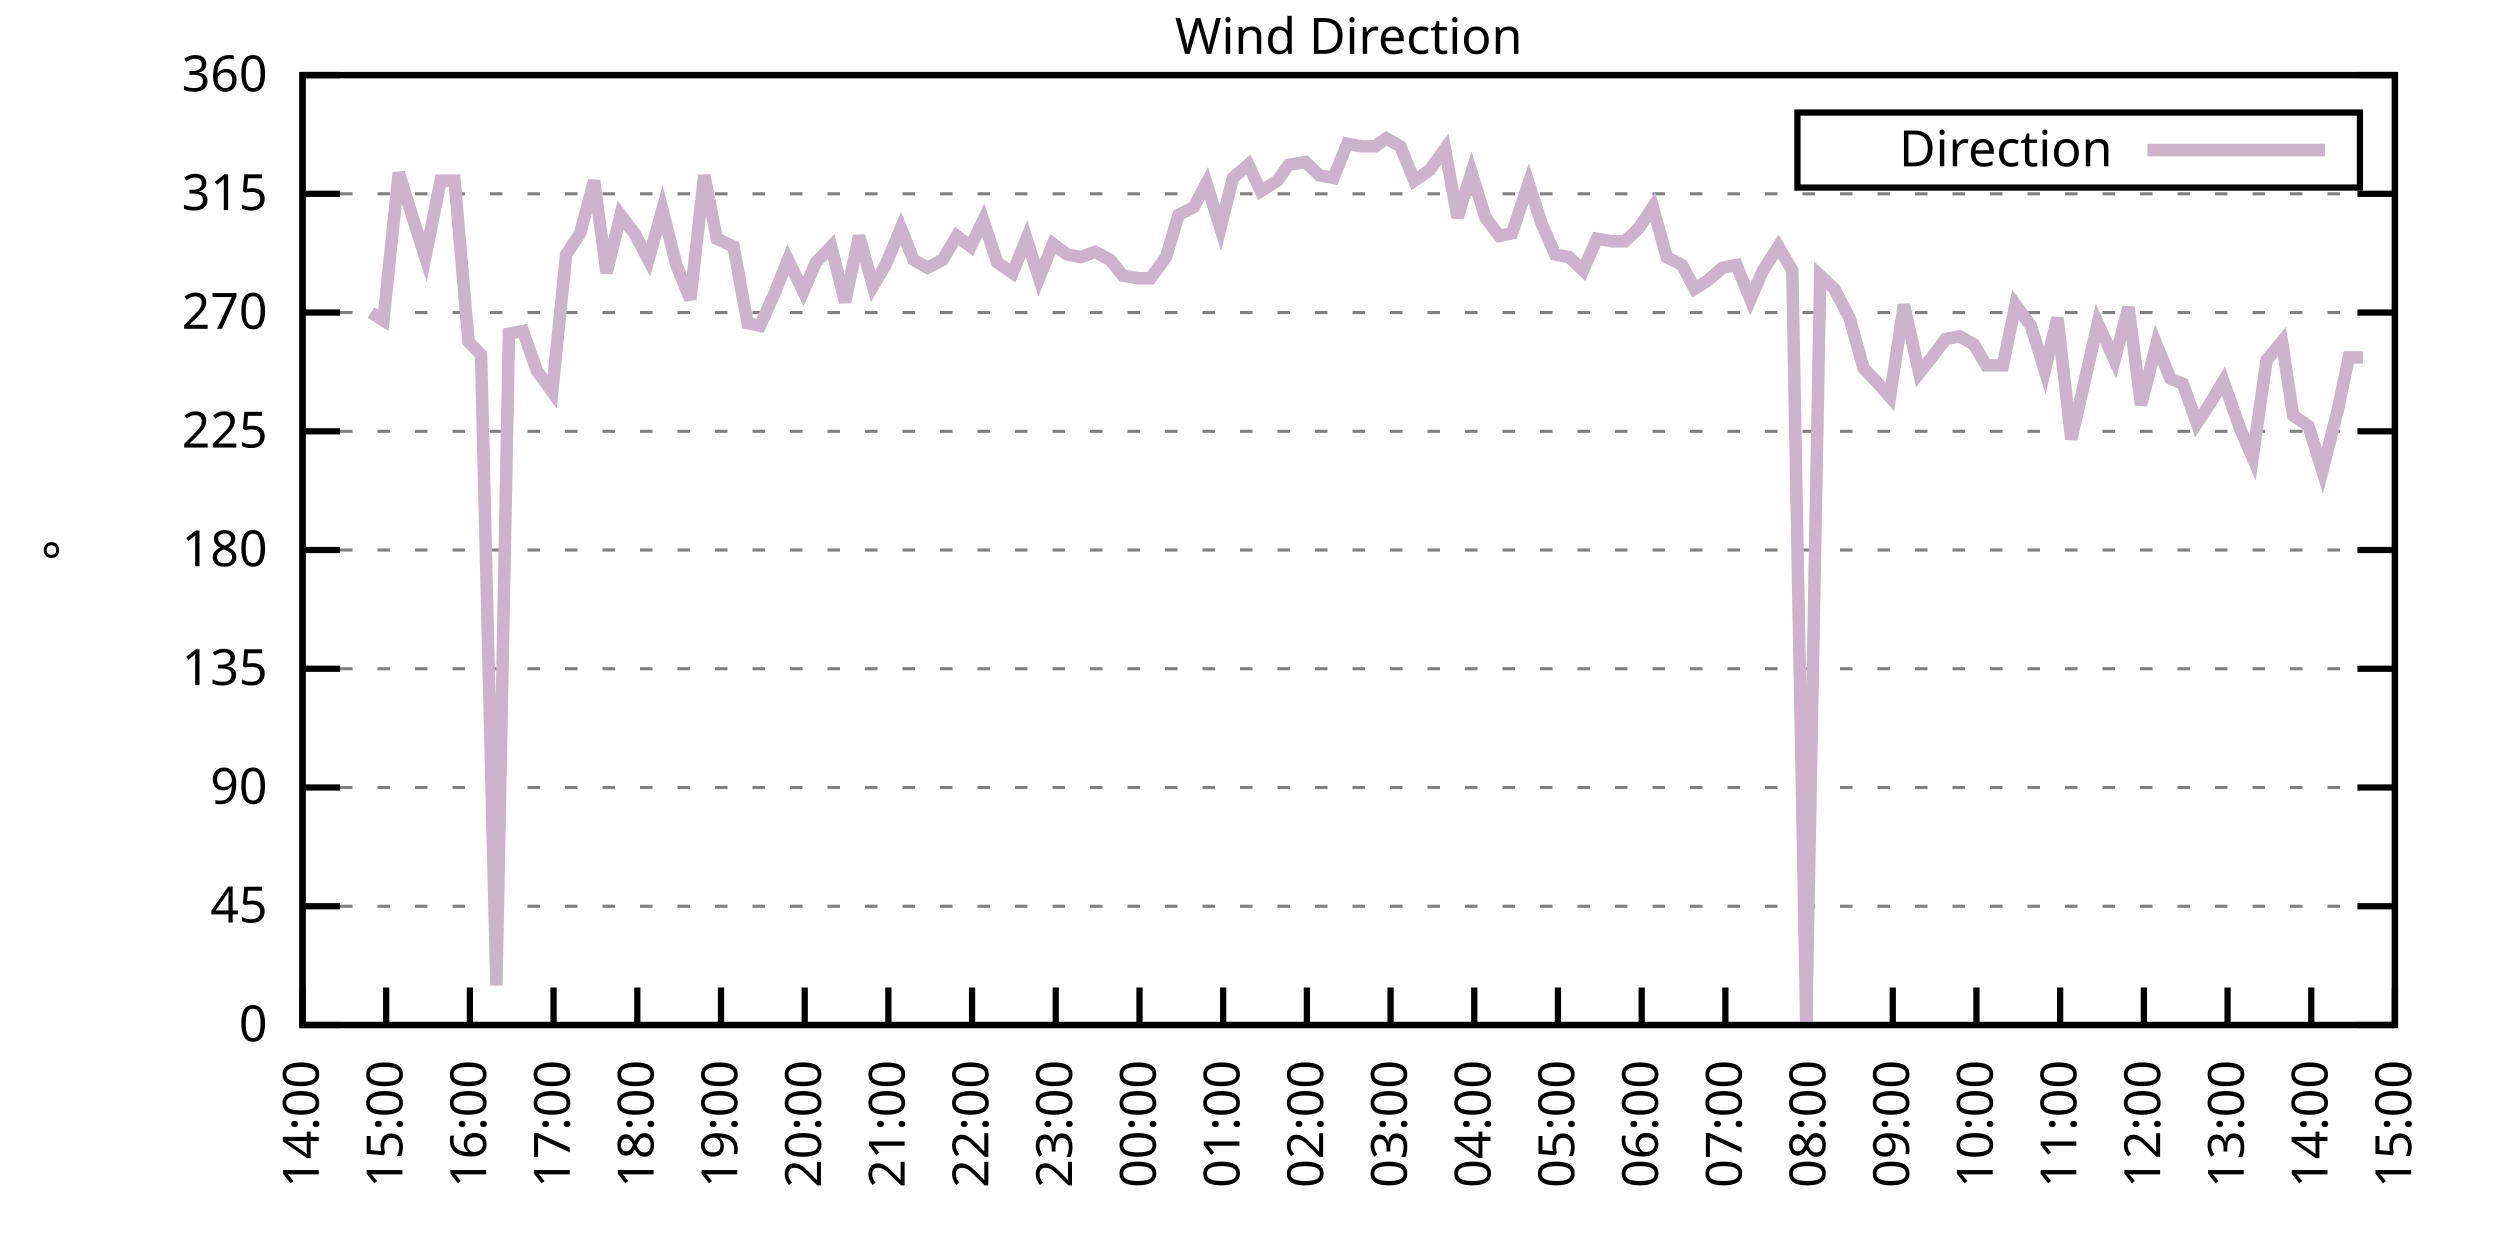
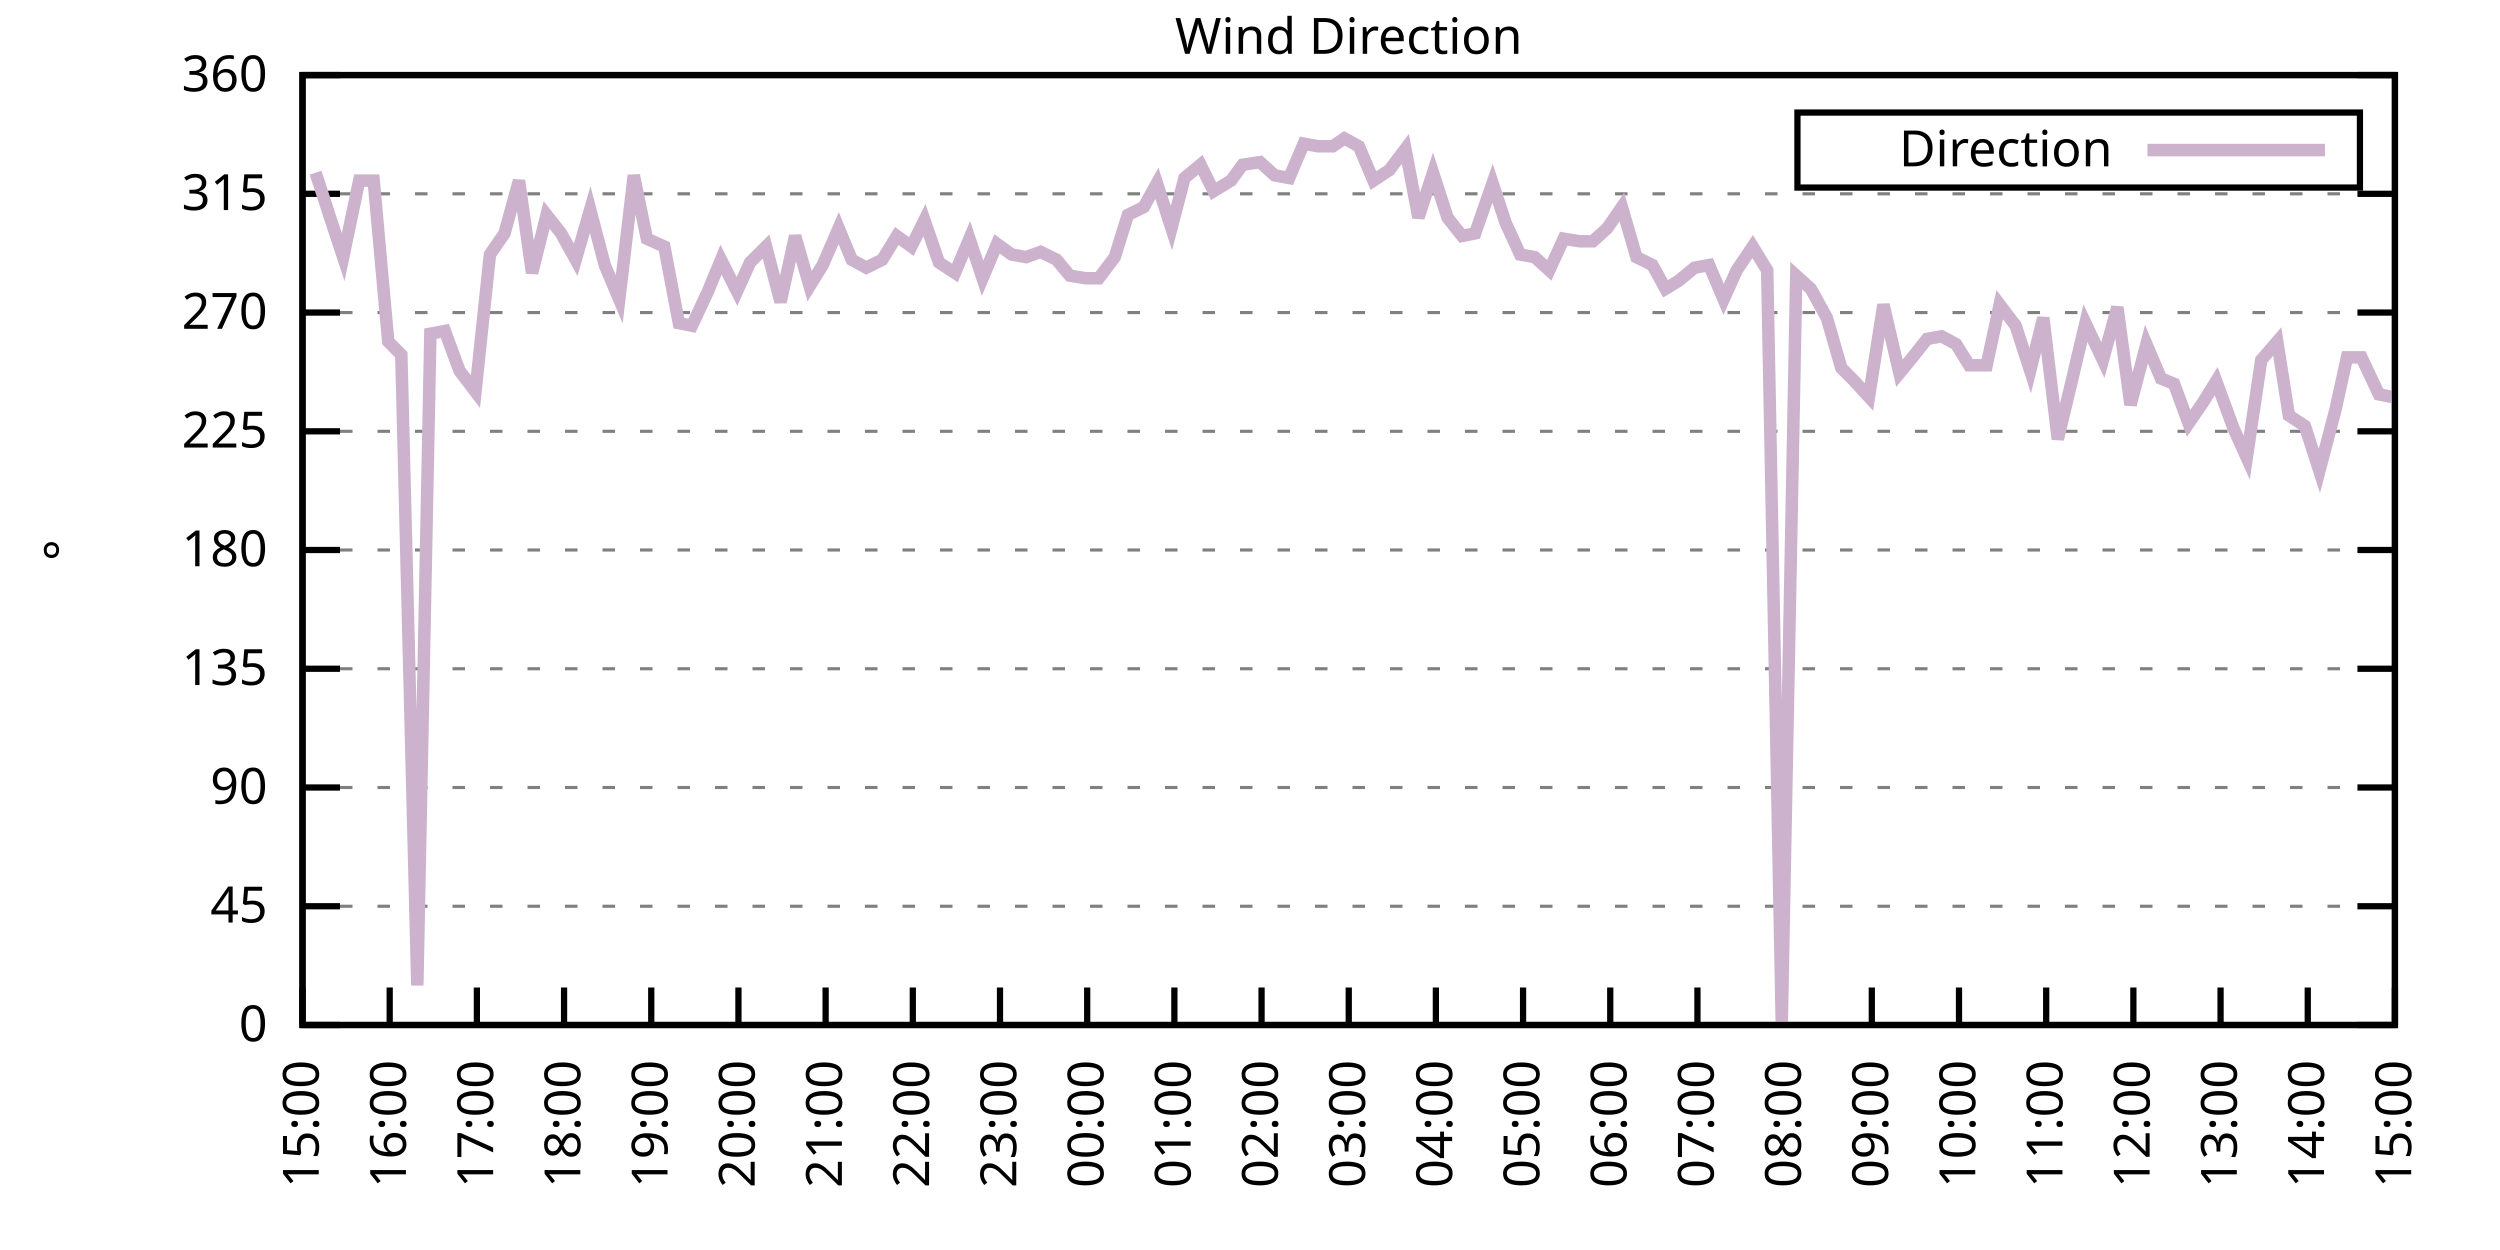
<svg xmlns="http://www.w3.org/2000/svg" xmlns:xlink="http://www.w3.org/1999/xlink" width="400" height="200" viewBox="0 0 400 200">
  <g id="gnuplot_canvas">
    <rect x="0" y="0" width="400" height="200" fill="none" />
    <defs>
      <circle id="gpDot" r="0.5" stroke-width="0.5" stroke="currentColor" />
      <path id="gpPt0" stroke-width="0.333" stroke="currentColor" d="M-1,0 h2 M0,-1 v2" />
      <path id="gpPt1" stroke-width="0.333" stroke="currentColor" d="M-1,-1 L1,1 M1,-1 L-1,1" />
      <path id="gpPt2" stroke-width="0.333" stroke="currentColor" d="M-1,0 L1,0 M0,-1 L0,1 M-1,-1 L1,1 M-1,1 L1,-1" />
      <rect id="gpPt3" stroke-width="0.333" stroke="currentColor" x="-1" y="-1" width="2" height="2" />
      <rect id="gpPt4" stroke-width="0.333" stroke="currentColor" fill="currentColor" x="-1" y="-1" width="2" height="2" />
      <circle id="gpPt5" stroke-width="0.333" stroke="currentColor" cx="0" cy="0" r="1" />
      <use xlink:href="#gpPt5" id="gpPt6" fill="currentColor" stroke="none" />
      <path id="gpPt7" stroke-width="0.333" stroke="currentColor" d="M0,-1.33 L-1.33,0.67 L1.33,0.67 z" />
      <use xlink:href="#gpPt7" id="gpPt8" fill="currentColor" stroke="none" />
      <use xlink:href="#gpPt7" id="gpPt9" stroke="currentColor" transform="rotate(180)" />
      <use xlink:href="#gpPt9" id="gpPt10" fill="currentColor" stroke="none" />
      <use xlink:href="#gpPt3" id="gpPt11" stroke="currentColor" transform="rotate(45)" />
      <use xlink:href="#gpPt11" id="gpPt12" fill="currentColor" stroke="none" />
      <path id="gpPt13" stroke-width="0.333" stroke="currentColor" d="M0,1.330 L1.265,0.411 L0.782,-1.067 L-0.782,-1.076 L-1.265,0.411 z" />
      <use xlink:href="#gpPt13" id="gpPt14" fill="currentColor" stroke="none" />
      <filter id="textbox" filterUnits="objectBoundingBox" x="0" y="0" height="1" width="1">
        <feFlood flood-color="white" flood-opacity="1" result="bgnd" />
        <feComposite in="SourceGraphic" in2="bgnd" operator="atop" />
      </filter>
      <filter id="greybox" filterUnits="objectBoundingBox" x="0" y="0" height="1" width="1">
        <feFlood flood-color="lightgrey" flood-opacity="1" result="grey" />
        <feComposite in="SourceGraphic" in2="grey" operator="atop" />
      </filter>
    </defs>
    <g fill="none" color="white" stroke="currentColor" stroke-width="1.00" stroke-linecap="butt" stroke-linejoin="miter">
</g>
    <g fill="none" color="black" stroke="currentColor" stroke-width="1.00" stroke-linecap="butt" stroke-linejoin="miter">
      <g stroke="none" shape-rendering="crispEdges">
        <polygon fill="rgb(255, 255, 255)" points="48.40,164.00 383.18,164.00 383.18,12.02 48.40,12.02 " />
      </g>
    </g>
    <g fill="none" color="black" stroke="currentColor" stroke-width="1.00" stroke-linecap="butt" stroke-linejoin="miter">
</g>
    <g fill="none" color="black" stroke="black" stroke-width="0.50" stroke-linecap="butt" stroke-linejoin="miter">
</g>
    <g fill="none" color="gray" stroke="currentColor" stroke-width="0.50" stroke-linecap="butt" stroke-linejoin="miter">
      <path stroke="gray" stroke-dasharray="2,4" class="gridline" d="M48.40,164.00 L383.19,164.00  " />
    </g>
    <g fill="none" color="gray" stroke="gray" stroke-width="1.00" stroke-linecap="butt" stroke-linejoin="miter">
</g>
    <g fill="none" color="black" stroke="currentColor" stroke-width="1.00" stroke-linecap="butt" stroke-linejoin="miter">
      <path stroke="black" d="M48.40,164.00 L54.40,164.00 M383.19,164.00 L377.19,164.00  " />
      <g transform="translate(42.80,166.60)" stroke="none" fill="black" font-family="Sans" font-size="8.00" text-anchor="end">
        <text>
          <tspan font-family="Sans"> 0</tspan>
        </text>
      </g>
    </g>
    <g fill="none" color="black" stroke="currentColor" stroke-width="1.00" stroke-linecap="butt" stroke-linejoin="miter">
</g>
    <g fill="none" color="black" stroke="black" stroke-width="0.50" stroke-linecap="butt" stroke-linejoin="miter">
</g>
    <g fill="none" color="gray" stroke="currentColor" stroke-width="0.50" stroke-linecap="butt" stroke-linejoin="miter">
      <path stroke="gray" stroke-dasharray="2,4" class="gridline" d="M48.40,145.00 L383.19,145.00  " />
    </g>
    <g fill="none" color="gray" stroke="gray" stroke-width="1.00" stroke-linecap="butt" stroke-linejoin="miter">
</g>
    <g fill="none" color="black" stroke="currentColor" stroke-width="1.00" stroke-linecap="butt" stroke-linejoin="miter">
      <path stroke="black" d="M48.40,145.00 L54.40,145.00 M383.19,145.00 L377.19,145.00  " />
      <g transform="translate(42.80,147.60)" stroke="none" fill="black" font-family="Sans" font-size="8.00" text-anchor="end">
        <text>
          <tspan font-family="Sans"> 45</tspan>
        </text>
      </g>
    </g>
    <g fill="none" color="black" stroke="currentColor" stroke-width="1.00" stroke-linecap="butt" stroke-linejoin="miter">
</g>
    <g fill="none" color="black" stroke="black" stroke-width="0.50" stroke-linecap="butt" stroke-linejoin="miter">
</g>
    <g fill="none" color="gray" stroke="currentColor" stroke-width="0.50" stroke-linecap="butt" stroke-linejoin="miter">
      <path stroke="gray" stroke-dasharray="2,4" class="gridline" d="M48.40,126.00 L383.19,126.00  " />
    </g>
    <g fill="none" color="gray" stroke="gray" stroke-width="1.00" stroke-linecap="butt" stroke-linejoin="miter">
</g>
    <g fill="none" color="black" stroke="currentColor" stroke-width="1.00" stroke-linecap="butt" stroke-linejoin="miter">
      <path stroke="black" d="M48.40,126.00 L54.40,126.00 M383.19,126.00 L377.19,126.00  " />
      <g transform="translate(42.80,128.60)" stroke="none" fill="black" font-family="Sans" font-size="8.00" text-anchor="end">
        <text>
          <tspan font-family="Sans"> 90</tspan>
        </text>
      </g>
    </g>
    <g fill="none" color="black" stroke="currentColor" stroke-width="1.00" stroke-linecap="butt" stroke-linejoin="miter">
</g>
    <g fill="none" color="black" stroke="black" stroke-width="0.50" stroke-linecap="butt" stroke-linejoin="miter">
</g>
    <g fill="none" color="gray" stroke="currentColor" stroke-width="0.50" stroke-linecap="butt" stroke-linejoin="miter">
      <path stroke="gray" stroke-dasharray="2,4" class="gridline" d="M48.40,107.00 L383.19,107.00  " />
    </g>
    <g fill="none" color="gray" stroke="gray" stroke-width="1.00" stroke-linecap="butt" stroke-linejoin="miter">
</g>
    <g fill="none" color="black" stroke="currentColor" stroke-width="1.00" stroke-linecap="butt" stroke-linejoin="miter">
      <path stroke="black" d="M48.40,107.00 L54.40,107.00 M383.19,107.00 L377.19,107.00  " />
      <g transform="translate(42.80,109.60)" stroke="none" fill="black" font-family="Sans" font-size="8.00" text-anchor="end">
        <text>
          <tspan font-family="Sans"> 135</tspan>
        </text>
      </g>
    </g>
    <g fill="none" color="black" stroke="currentColor" stroke-width="1.00" stroke-linecap="butt" stroke-linejoin="miter">
</g>
    <g fill="none" color="black" stroke="black" stroke-width="0.50" stroke-linecap="butt" stroke-linejoin="miter">
</g>
    <g fill="none" color="gray" stroke="currentColor" stroke-width="0.50" stroke-linecap="butt" stroke-linejoin="miter">
      <path stroke="gray" stroke-dasharray="2,4" class="gridline" d="M48.40,88.00 L383.19,88.00  " />
    </g>
    <g fill="none" color="gray" stroke="gray" stroke-width="1.00" stroke-linecap="butt" stroke-linejoin="miter">
</g>
    <g fill="none" color="black" stroke="currentColor" stroke-width="1.00" stroke-linecap="butt" stroke-linejoin="miter">
      <path stroke="black" d="M48.40,88.00 L54.40,88.00 M383.19,88.00 L377.19,88.00  " />
      <g transform="translate(42.80,90.60)" stroke="none" fill="black" font-family="Sans" font-size="8.00" text-anchor="end">
        <text>
          <tspan font-family="Sans"> 180</tspan>
        </text>
      </g>
    </g>
    <g fill="none" color="black" stroke="currentColor" stroke-width="1.00" stroke-linecap="butt" stroke-linejoin="miter">
</g>
    <g fill="none" color="black" stroke="black" stroke-width="0.50" stroke-linecap="butt" stroke-linejoin="miter">
</g>
    <g fill="none" color="gray" stroke="currentColor" stroke-width="0.50" stroke-linecap="butt" stroke-linejoin="miter">
      <path stroke="gray" stroke-dasharray="2,4" class="gridline" d="M48.40,69.01 L383.19,69.01  " />
    </g>
    <g fill="none" color="gray" stroke="gray" stroke-width="1.00" stroke-linecap="butt" stroke-linejoin="miter">
</g>
    <g fill="none" color="black" stroke="currentColor" stroke-width="1.00" stroke-linecap="butt" stroke-linejoin="miter">
      <path stroke="black" d="M48.40,69.01 L54.40,69.01 M383.19,69.01 L377.19,69.01  " />
      <g transform="translate(42.80,71.61)" stroke="none" fill="black" font-family="Sans" font-size="8.00" text-anchor="end">
        <text>
          <tspan font-family="Sans"> 225</tspan>
        </text>
      </g>
    </g>
    <g fill="none" color="black" stroke="currentColor" stroke-width="1.00" stroke-linecap="butt" stroke-linejoin="miter">
</g>
    <g fill="none" color="black" stroke="black" stroke-width="0.50" stroke-linecap="butt" stroke-linejoin="miter">
</g>
    <g fill="none" color="gray" stroke="currentColor" stroke-width="0.50" stroke-linecap="butt" stroke-linejoin="miter">
      <path stroke="gray" stroke-dasharray="2,4" class="gridline" d="M48.40,50.01 L383.19,50.01  " />
    </g>
    <g fill="none" color="gray" stroke="gray" stroke-width="1.00" stroke-linecap="butt" stroke-linejoin="miter">
</g>
    <g fill="none" color="black" stroke="currentColor" stroke-width="1.00" stroke-linecap="butt" stroke-linejoin="miter">
      <path stroke="black" d="M48.40,50.01 L54.40,50.01 M383.19,50.01 L377.19,50.01  " />
      <g transform="translate(42.80,52.61)" stroke="none" fill="black" font-family="Sans" font-size="8.00" text-anchor="end">
        <text>
          <tspan font-family="Sans"> 270</tspan>
        </text>
      </g>
    </g>
    <g fill="none" color="black" stroke="currentColor" stroke-width="1.00" stroke-linecap="butt" stroke-linejoin="miter">
</g>
    <g fill="none" color="black" stroke="black" stroke-width="0.50" stroke-linecap="butt" stroke-linejoin="miter">
</g>
    <g fill="none" color="gray" stroke="currentColor" stroke-width="0.50" stroke-linecap="butt" stroke-linejoin="miter">
      <path stroke="gray" stroke-dasharray="2,4" class="gridline" d="M48.40,31.01 L383.19,31.01  " />
    </g>
    <g fill="none" color="gray" stroke="gray" stroke-width="1.00" stroke-linecap="butt" stroke-linejoin="miter">
</g>
    <g fill="none" color="black" stroke="currentColor" stroke-width="1.00" stroke-linecap="butt" stroke-linejoin="miter">
      <path stroke="black" d="M48.40,31.01 L54.40,31.01 M383.19,31.01 L377.19,31.01  " />
      <g transform="translate(42.80,33.61)" stroke="none" fill="black" font-family="Sans" font-size="8.00" text-anchor="end">
        <text>
          <tspan font-family="Sans"> 315</tspan>
        </text>
      </g>
    </g>
    <g fill="none" color="black" stroke="currentColor" stroke-width="1.00" stroke-linecap="butt" stroke-linejoin="miter">
</g>
    <g fill="none" color="black" stroke="black" stroke-width="0.50" stroke-linecap="butt" stroke-linejoin="miter">
</g>
    <g fill="none" color="gray" stroke="currentColor" stroke-width="0.50" stroke-linecap="butt" stroke-linejoin="miter">
      <path stroke="gray" stroke-dasharray="2,4" class="gridline" d="M48.40,12.01 L383.19,12.01  " />
    </g>
    <g fill="none" color="gray" stroke="gray" stroke-width="1.00" stroke-linecap="butt" stroke-linejoin="miter">
</g>
    <g fill="none" color="black" stroke="currentColor" stroke-width="1.00" stroke-linecap="butt" stroke-linejoin="miter">
      <path stroke="black" d="M48.40,12.01 L54.40,12.01 M383.19,12.01 L377.19,12.01  " />
      <g transform="translate(42.80,14.61)" stroke="none" fill="black" font-family="Sans" font-size="8.00" text-anchor="end">
        <text>
          <tspan font-family="Sans"> 360</tspan>
        </text>
      </g>
    </g>
    <g fill="none" color="black" stroke="currentColor" stroke-width="1.00" stroke-linecap="butt" stroke-linejoin="miter">
      <path stroke="black" d="M48.40,164.00 L48.40,158.00  " />
      <g transform="translate(51.00,169.60) rotate(270.00)" stroke="none" fill="black" font-family="Sans" font-size="8.00" text-anchor="end">
        <text>
-           <tspan font-family="Sans">14:00</tspan>
-         </text>
-       </g>
-     </g>
-     <g fill="none" color="black" stroke="currentColor" stroke-width="1.00" stroke-linecap="butt" stroke-linejoin="miter">
-       <path stroke="black" d="M61.79,164.00 L61.79,158.00  " />
-       <g transform="translate(64.39,169.60) rotate(270.00)" stroke="none" fill="black" font-family="Sans" font-size="8.00" text-anchor="end">
-         <text>
          <tspan font-family="Sans">15:00</tspan>
        </text>
      </g>
    </g>
    <g fill="none" color="black" stroke="currentColor" stroke-width="1.00" stroke-linecap="butt" stroke-linejoin="miter">
-       <path stroke="black" d="M75.18,164.00 L75.18,158.00  " />
-       <g transform="translate(77.78,169.60) rotate(270.00)" stroke="none" fill="black" font-family="Sans" font-size="8.00" text-anchor="end">
+       <path stroke="black" d="M62.35,164.00 L62.35,158.00  " />
+       <g transform="translate(64.95,169.60) rotate(270.00)" stroke="none" fill="black" font-family="Sans" font-size="8.00" text-anchor="end">
        <text>
          <tspan font-family="Sans">16:00</tspan>
        </text>
      </g>
    </g>
    <g fill="none" color="black" stroke="currentColor" stroke-width="1.00" stroke-linecap="butt" stroke-linejoin="miter">
-       <path stroke="black" d="M88.57,164.00 L88.57,158.00  " />
-       <g transform="translate(91.17,169.60) rotate(270.00)" stroke="none" fill="black" font-family="Sans" font-size="8.00" text-anchor="end">
+       <path stroke="black" d="M76.30,164.00 L76.30,158.00  " />
+       <g transform="translate(78.90,169.60) rotate(270.00)" stroke="none" fill="black" font-family="Sans" font-size="8.00" text-anchor="end">
        <text>
          <tspan font-family="Sans">17:00</tspan>
        </text>
      </g>
    </g>
    <g fill="none" color="black" stroke="currentColor" stroke-width="1.00" stroke-linecap="butt" stroke-linejoin="miter">
-       <path stroke="black" d="M101.97,164.00 L101.97,158.00  " />
-       <g transform="translate(104.57,169.60) rotate(270.00)" stroke="none" fill="black" font-family="Sans" font-size="8.00" text-anchor="end">
+       <path stroke="black" d="M90.25,164.00 L90.25,158.00  " />
+       <g transform="translate(92.85,169.60) rotate(270.00)" stroke="none" fill="black" font-family="Sans" font-size="8.00" text-anchor="end">
        <text>
          <tspan font-family="Sans">18:00</tspan>
        </text>
      </g>
    </g>
    <g fill="none" color="black" stroke="currentColor" stroke-width="1.00" stroke-linecap="butt" stroke-linejoin="miter">
-       <path stroke="black" d="M115.36,164.00 L115.36,158.00  " />
-       <g transform="translate(117.96,169.60) rotate(270.00)" stroke="none" fill="black" font-family="Sans" font-size="8.00" text-anchor="end">
+       <path stroke="black" d="M104.20,164.00 L104.20,158.00  " />
+       <g transform="translate(106.80,169.60) rotate(270.00)" stroke="none" fill="black" font-family="Sans" font-size="8.00" text-anchor="end">
        <text>
          <tspan font-family="Sans">19:00</tspan>
        </text>
      </g>
    </g>
    <g fill="none" color="black" stroke="currentColor" stroke-width="1.00" stroke-linecap="butt" stroke-linejoin="miter">
-       <path stroke="black" d="M128.75,164.00 L128.75,158.00  " />
-       <g transform="translate(131.35,169.60) rotate(270.00)" stroke="none" fill="black" font-family="Sans" font-size="8.00" text-anchor="end">
+       <path stroke="black" d="M118.15,164.00 L118.15,158.00  " />
+       <g transform="translate(120.75,169.60) rotate(270.00)" stroke="none" fill="black" font-family="Sans" font-size="8.00" text-anchor="end">
        <text>
          <tspan font-family="Sans">20:00</tspan>
        </text>
      </g>
    </g>
    <g fill="none" color="black" stroke="currentColor" stroke-width="1.00" stroke-linecap="butt" stroke-linejoin="miter">
-       <path stroke="black" d="M142.14,164.00 L142.14,158.00  " />
-       <g transform="translate(144.74,169.60) rotate(270.00)" stroke="none" fill="black" font-family="Sans" font-size="8.00" text-anchor="end">
+       <path stroke="black" d="M132.10,164.00 L132.10,158.00  " />
+       <g transform="translate(134.70,169.60) rotate(270.00)" stroke="none" fill="black" font-family="Sans" font-size="8.00" text-anchor="end">
        <text>
          <tspan font-family="Sans">21:00</tspan>
        </text>
      </g>
    </g>
    <g fill="none" color="black" stroke="currentColor" stroke-width="1.00" stroke-linecap="butt" stroke-linejoin="miter">
-       <path stroke="black" d="M155.53,164.00 L155.53,158.00  " />
-       <g transform="translate(158.13,169.60) rotate(270.00)" stroke="none" fill="black" font-family="Sans" font-size="8.00" text-anchor="end">
+       <path stroke="black" d="M146.05,164.00 L146.05,158.00  " />
+       <g transform="translate(148.65,169.60) rotate(270.00)" stroke="none" fill="black" font-family="Sans" font-size="8.00" text-anchor="end">
        <text>
          <tspan font-family="Sans">22:00</tspan>
        </text>
      </g>
    </g>
    <g fill="none" color="black" stroke="currentColor" stroke-width="1.00" stroke-linecap="butt" stroke-linejoin="miter">
-       <path stroke="black" d="M168.92,164.00 L168.92,158.00  " />
-       <g transform="translate(171.52,169.60) rotate(270.00)" stroke="none" fill="black" font-family="Sans" font-size="8.00" text-anchor="end">
+       <path stroke="black" d="M160.00,164.00 L160.00,158.00  " />
+       <g transform="translate(162.60,169.60) rotate(270.00)" stroke="none" fill="black" font-family="Sans" font-size="8.00" text-anchor="end">
        <text>
          <tspan font-family="Sans">23:00</tspan>
        </text>
      </g>
    </g>
    <g fill="none" color="black" stroke="currentColor" stroke-width="1.00" stroke-linecap="butt" stroke-linejoin="miter">
-       <path stroke="black" d="M182.32,164.00 L182.32,158.00  " />
-       <g transform="translate(184.92,169.60) rotate(270.00)" stroke="none" fill="black" font-family="Sans" font-size="8.00" text-anchor="end">
+       <path stroke="black" d="M173.95,164.00 L173.95,158.00  " />
+       <g transform="translate(176.55,169.60) rotate(270.00)" stroke="none" fill="black" font-family="Sans" font-size="8.00" text-anchor="end">
        <text>
          <tspan font-family="Sans">00:00</tspan>
        </text>
      </g>
    </g>
    <g fill="none" color="black" stroke="currentColor" stroke-width="1.00" stroke-linecap="butt" stroke-linejoin="miter">
-       <path stroke="black" d="M195.71,164.00 L195.71,158.00  " />
-       <g transform="translate(198.31,169.60) rotate(270.00)" stroke="none" fill="black" font-family="Sans" font-size="8.00" text-anchor="end">
+       <path stroke="black" d="M187.90,164.00 L187.90,158.00  " />
+       <g transform="translate(190.50,169.60) rotate(270.00)" stroke="none" fill="black" font-family="Sans" font-size="8.00" text-anchor="end">
        <text>
          <tspan font-family="Sans">01:00</tspan>
        </text>
      </g>
    </g>
    <g fill="none" color="black" stroke="currentColor" stroke-width="1.00" stroke-linecap="butt" stroke-linejoin="miter">
-       <path stroke="black" d="M209.10,164.00 L209.10,158.00  " />
-       <g transform="translate(211.70,169.60) rotate(270.00)" stroke="none" fill="black" font-family="Sans" font-size="8.00" text-anchor="end">
+       <path stroke="black" d="M201.85,164.00 L201.85,158.00  " />
+       <g transform="translate(204.45,169.60) rotate(270.00)" stroke="none" fill="black" font-family="Sans" font-size="8.00" text-anchor="end">
        <text>
          <tspan font-family="Sans">02:00</tspan>
        </text>
      </g>
    </g>
    <g fill="none" color="black" stroke="currentColor" stroke-width="1.00" stroke-linecap="butt" stroke-linejoin="miter">
-       <path stroke="black" d="M222.49,164.00 L222.49,158.00  " />
-       <g transform="translate(225.09,169.60) rotate(270.00)" stroke="none" fill="black" font-family="Sans" font-size="8.00" text-anchor="end">
+       <path stroke="black" d="M215.80,164.00 L215.80,158.00  " />
+       <g transform="translate(218.40,169.60) rotate(270.00)" stroke="none" fill="black" font-family="Sans" font-size="8.00" text-anchor="end">
        <text>
          <tspan font-family="Sans">03:00</tspan>
        </text>
      </g>
    </g>
    <g fill="none" color="black" stroke="currentColor" stroke-width="1.00" stroke-linecap="butt" stroke-linejoin="miter">
-       <path stroke="black" d="M235.88,164.00 L235.88,158.00  " />
-       <g transform="translate(238.48,169.60) rotate(270.00)" stroke="none" fill="black" font-family="Sans" font-size="8.00" text-anchor="end">
+       <path stroke="black" d="M229.74,164.00 L229.74,158.00  " />
+       <g transform="translate(232.34,169.60) rotate(270.00)" stroke="none" fill="black" font-family="Sans" font-size="8.00" text-anchor="end">
        <text>
          <tspan font-family="Sans">04:00</tspan>
        </text>
      </g>
    </g>
    <g fill="none" color="black" stroke="currentColor" stroke-width="1.00" stroke-linecap="butt" stroke-linejoin="miter">
-       <path stroke="black" d="M249.27,164.00 L249.27,158.00  " />
-       <g transform="translate(251.87,169.60) rotate(270.00)" stroke="none" fill="black" font-family="Sans" font-size="8.00" text-anchor="end">
+       <path stroke="black" d="M243.69,164.00 L243.69,158.00  " />
+       <g transform="translate(246.29,169.60) rotate(270.00)" stroke="none" fill="black" font-family="Sans" font-size="8.00" text-anchor="end">
        <text>
          <tspan font-family="Sans">05:00</tspan>
        </text>
      </g>
    </g>
    <g fill="none" color="black" stroke="currentColor" stroke-width="1.00" stroke-linecap="butt" stroke-linejoin="miter">
-       <path stroke="black" d="M262.67,164.00 L262.67,158.00  " />
-       <g transform="translate(265.27,169.60) rotate(270.00)" stroke="none" fill="black" font-family="Sans" font-size="8.00" text-anchor="end">
+       <path stroke="black" d="M257.64,164.00 L257.64,158.00  " />
+       <g transform="translate(260.24,169.60) rotate(270.00)" stroke="none" fill="black" font-family="Sans" font-size="8.00" text-anchor="end">
        <text>
          <tspan font-family="Sans">06:00</tspan>
        </text>
      </g>
    </g>
    <g fill="none" color="black" stroke="currentColor" stroke-width="1.00" stroke-linecap="butt" stroke-linejoin="miter">
-       <path stroke="black" d="M276.06,164.00 L276.06,158.00  " />
-       <g transform="translate(278.66,169.60) rotate(270.00)" stroke="none" fill="black" font-family="Sans" font-size="8.00" text-anchor="end">
+       <path stroke="black" d="M271.59,164.00 L271.59,158.00  " />
+       <g transform="translate(274.19,169.60) rotate(270.00)" stroke="none" fill="black" font-family="Sans" font-size="8.00" text-anchor="end">
        <text>
          <tspan font-family="Sans">07:00</tspan>
        </text>
      </g>
    </g>
    <g fill="none" color="black" stroke="currentColor" stroke-width="1.00" stroke-linecap="butt" stroke-linejoin="miter">
-       <path stroke="black" d="M289.45,164.00 L289.45,158.00  " />
-       <g transform="translate(292.05,169.60) rotate(270.00)" stroke="none" fill="black" font-family="Sans" font-size="8.00" text-anchor="end">
+       <path stroke="black" d="M285.54,164.00 L285.54,158.00  " />
+       <g transform="translate(288.14,169.60) rotate(270.00)" stroke="none" fill="black" font-family="Sans" font-size="8.00" text-anchor="end">
        <text>
          <tspan font-family="Sans">08:00</tspan>
        </text>
      </g>
    </g>
    <g fill="none" color="black" stroke="currentColor" stroke-width="1.00" stroke-linecap="butt" stroke-linejoin="miter">
-       <path stroke="black" d="M302.84,164.00 L302.84,158.00  " />
-       <g transform="translate(305.44,169.60) rotate(270.00)" stroke="none" fill="black" font-family="Sans" font-size="8.00" text-anchor="end">
+       <path stroke="black" d="M299.49,164.00 L299.49,158.00  " />
+       <g transform="translate(302.09,169.60) rotate(270.00)" stroke="none" fill="black" font-family="Sans" font-size="8.00" text-anchor="end">
        <text>
          <tspan font-family="Sans">09:00</tspan>
        </text>
      </g>
    </g>
    <g fill="none" color="black" stroke="currentColor" stroke-width="1.00" stroke-linecap="butt" stroke-linejoin="miter">
-       <path stroke="black" d="M316.23,164.00 L316.23,158.00  " />
-       <g transform="translate(318.83,169.60) rotate(270.00)" stroke="none" fill="black" font-family="Sans" font-size="8.00" text-anchor="end">
+       <path stroke="black" d="M313.44,164.00 L313.44,158.00  " />
+       <g transform="translate(316.04,169.60) rotate(270.00)" stroke="none" fill="black" font-family="Sans" font-size="8.00" text-anchor="end">
        <text>
          <tspan font-family="Sans">10:00</tspan>
        </text>
      </g>
    </g>
    <g fill="none" color="black" stroke="currentColor" stroke-width="1.00" stroke-linecap="butt" stroke-linejoin="miter">
-       <path stroke="black" d="M329.62,164.00 L329.62,158.00  " />
-       <g transform="translate(332.22,169.60) rotate(270.00)" stroke="none" fill="black" font-family="Sans" font-size="8.00" text-anchor="end">
+       <path stroke="black" d="M327.39,164.00 L327.39,158.00  " />
+       <g transform="translate(329.99,169.60) rotate(270.00)" stroke="none" fill="black" font-family="Sans" font-size="8.00" text-anchor="end">
        <text>
          <tspan font-family="Sans">11:00</tspan>
        </text>
      </g>
    </g>
    <g fill="none" color="black" stroke="currentColor" stroke-width="1.00" stroke-linecap="butt" stroke-linejoin="miter">
-       <path stroke="black" d="M343.02,164.00 L343.02,158.00  " />
-       <g transform="translate(345.62,169.60) rotate(270.00)" stroke="none" fill="black" font-family="Sans" font-size="8.00" text-anchor="end">
+       <path stroke="black" d="M341.34,164.00 L341.34,158.00  " />
+       <g transform="translate(343.94,169.60) rotate(270.00)" stroke="none" fill="black" font-family="Sans" font-size="8.00" text-anchor="end">
        <text>
          <tspan font-family="Sans">12:00</tspan>
        </text>
      </g>
    </g>
    <g fill="none" color="black" stroke="currentColor" stroke-width="1.00" stroke-linecap="butt" stroke-linejoin="miter">
-       <path stroke="black" d="M356.41,164.00 L356.41,158.00  " />
-       <g transform="translate(359.01,169.60) rotate(270.00)" stroke="none" fill="black" font-family="Sans" font-size="8.00" text-anchor="end">
+       <path stroke="black" d="M355.29,164.00 L355.29,158.00  " />
+       <g transform="translate(357.89,169.60) rotate(270.00)" stroke="none" fill="black" font-family="Sans" font-size="8.00" text-anchor="end">
        <text>
          <tspan font-family="Sans">13:00</tspan>
        </text>
      </g>
    </g>
    <g fill="none" color="black" stroke="currentColor" stroke-width="1.00" stroke-linecap="butt" stroke-linejoin="miter">
-       <path stroke="black" d="M369.80,164.00 L369.80,158.00  " />
-       <g transform="translate(372.40,169.60) rotate(270.00)" stroke="none" fill="black" font-family="Sans" font-size="8.00" text-anchor="end">
+       <path stroke="black" d="M369.24,164.00 L369.24,158.00  " />
+       <g transform="translate(371.84,169.60) rotate(270.00)" stroke="none" fill="black" font-family="Sans" font-size="8.00" text-anchor="end">
        <text>
          <tspan font-family="Sans">14:00</tspan>
        </text>
      </g>
    </g>
    <g fill="none" color="black" stroke="currentColor" stroke-width="1.00" stroke-linecap="butt" stroke-linejoin="miter">
      <path stroke="black" d="M383.19,164.00 L383.19,158.00  " />
      <g transform="translate(385.79,169.60) rotate(270.00)" stroke="none" fill="black" font-family="Sans" font-size="8.00" text-anchor="end">
        <text>
          <tspan font-family="Sans">15:00</tspan>
        </text>
      </g>
    </g>
    <g fill="none" color="black" stroke="currentColor" stroke-width="1.00" stroke-linecap="butt" stroke-linejoin="miter">
</g>
    <g fill="none" color="black" stroke="currentColor" stroke-width="1.00" stroke-linecap="butt" stroke-linejoin="miter">
      <path stroke="black" d="M48.40,12.01 L48.40,164.00 L383.19,164.00 L383.19,12.01 L48.40,12.01 Z  " />
    </g>
    <g fill="none" color="black" stroke="currentColor" stroke-width="1.00" stroke-linecap="butt" stroke-linejoin="miter">
</g>
    <g fill="none" color="black" stroke="currentColor" stroke-width="1.00" stroke-linecap="butt" stroke-linejoin="miter">
      <path stroke="black" d="M287.59,30.01 L287.59,18.01 L377.59,18.01 L377.59,30.01 L287.59,30.01 Z  " />
    </g>
    <g id="Wind_direction_plot_1">
      <g fill="none" color="white" stroke="black" stroke-width="2.00" stroke-linecap="butt" stroke-linejoin="miter">
</g>
      <g fill="none" color="black" stroke="currentColor" stroke-width="2.00" stroke-linecap="butt" stroke-linejoin="miter">
        <g transform="translate(337.99,26.61)" stroke="none" fill="black" font-family="Sans" font-size="8.00" text-anchor="end">
          <text>
            <tspan font-family="Sans">Direction</tspan>
          </text>
        </g>
      </g>
      <g fill="none" color="black" stroke="currentColor" stroke-width="2.00" stroke-linecap="butt" stroke-linejoin="miter">
-         <path stroke="rgb(204, 178, 204)" d="M343.59,24.01 L371.99,24.01 M59.34,50.01 L61.35,51.27 L63.80,27.63 L66.03,34.81 L68.04,41.14 L70.50,28.90   L72.73,28.90 L74.96,54.65 L76.97,56.76 L79.42,157.67 L81.43,53.39 L83.66,52.96 L85.90,59.30 L88.35,62.67   L90.58,40.72 L92.82,37.34 L95.05,28.90 L97.06,43.67 L99.29,34.39 L101.52,37.34 L103.75,41.56 L105.98,33.54   L108.22,42.41 L110.45,47.90 L112.68,28.05 L114.69,38.19 L117.37,39.45 L119.60,51.70 L121.61,52.12 L124.06,46.63   L126.07,41.56 L128.53,46.63 L130.54,41.99 L132.99,39.45 L135.22,48.32 L137.45,37.76 L139.69,45.79 L141.69,42.41   L144.15,36.50 L146.16,41.56 L148.39,42.83 L150.85,41.56 L153.08,37.76 L155.31,39.45 L157.32,35.23 L159.55,41.99   L162.01,43.67 L164.24,38.19 L166.25,44.52 L168.48,39.03 L170.71,40.72 L172.94,41.14 L175.17,40.30 L177.63,41.56   L179.64,44.10 L182.09,44.52 L184.10,44.52 L186.56,41.14 L188.57,34.39 L191.02,33.12 L193.03,29.32 L195.26,36.50   L197.27,28.48 L199.73,26.36 L201.73,30.59 L204.41,28.90 L206.20,26.36 L208.88,25.94 L211.11,28.05 L213.34,28.48   L215.57,22.99 L217.80,23.41 L220.04,23.41 L221.82,22.14 L224.05,23.41 L226.29,28.90 L228.74,27.21 L231.20,23.83   L233.20,34.81 L235.44,27.63 L237.67,34.81 L239.90,37.76 L241.91,37.34 L244.59,29.32 L246.60,35.65 L248.83,40.72   L251.06,41.14 L253.29,43.25 L255.52,38.19 L257.98,38.61 L259.99,38.61 L262.22,36.50 L264.45,33.12 L266.68,41.14   L269.14,42.41 L271.15,46.21 L273.16,44.94 L275.61,42.83 L277.84,42.41 L280.07,47.90 L282.08,43.25 L284.54,39.45   L286.77,43.25 L289.00,163.58 L291.23,44.10 L293.47,46.21 L295.92,50.85 L298.15,58.87 L300.16,60.98 L302.39,63.52   L304.63,48.74 L307.08,59.72 L309.09,57.18 L311.32,54.23 L313.55,53.81 L315.79,55.07 L317.79,58.45 L320.47,58.45   L322.48,48.74 L324.94,52.12 L327.17,59.30 L329.18,50.85 L331.41,70.27 L333.64,60.56 L335.65,51.70 L338.33,57.61   L340.56,49.16 L342.57,64.78 L345.02,55.07 L347.26,60.56 L349.26,61.41 L351.50,67.74 L353.73,64.36 L355.74,60.98   L358.42,68.58 L360.42,73.23 L362.66,57.61 L365.11,54.65 L366.90,66.47 L369.35,68.16 L371.58,75.34 L374.04,65.63   L375.82,57.18 L378.06,57.18  " />
+         <path stroke="rgb(204, 178, 204)" d="M343.59,24.01 L371.99,24.01 M50.49,27.63 L52.82,34.81 L54.91,41.14 L57.47,28.90 L59.79,28.90 L62.12,54.65   L64.21,56.76 L66.77,157.67 L68.86,53.39 L71.18,52.96 L73.51,59.30 L76.07,62.67 L78.39,40.72 L80.72,37.34   L83.04,28.90 L85.13,43.67 L87.46,34.39 L89.78,37.34 L92.11,41.56 L94.43,33.54 L96.76,42.41 L99.08,47.90   L101.41,28.05 L103.50,38.19 L106.29,39.45 L108.62,51.70 L110.71,52.12 L113.27,46.63 L115.36,41.56 L117.92,46.63   L120.01,41.99 L122.57,39.45 L124.89,48.32 L127.22,37.76 L129.54,45.79 L131.63,42.41 L134.19,36.50 L136.28,41.56   L138.61,42.83 L141.16,41.56 L143.49,37.76 L145.81,39.45 L147.91,35.23 L150.23,41.99 L152.79,43.67 L155.11,38.19   L157.21,44.52 L159.53,39.03 L161.86,40.72 L164.18,41.14 L166.51,40.30 L169.06,41.56 L171.16,44.10 L173.71,44.52   L175.81,44.52 L178.36,41.14 L180.46,34.39 L183.01,33.12 L185.11,29.32 L187.43,36.50 L189.52,28.48 L192.08,26.36   L194.17,30.59 L196.96,28.90 L198.82,26.36 L201.61,25.94 L203.94,28.05 L206.26,28.48 L208.59,22.99 L210.91,23.41   L213.24,23.41 L215.10,22.14 L217.42,23.41 L219.75,28.90 L222.30,27.21 L224.86,23.83 L226.95,34.81 L229.28,27.63   L231.60,34.81 L233.93,37.76 L236.02,37.34 L238.81,29.32 L240.90,35.65 L243.23,40.72 L245.55,41.14 L247.88,43.25   L250.20,38.19 L252.76,38.61 L254.85,38.61 L257.18,36.50 L259.50,33.12 L261.83,41.14 L264.39,42.41 L266.48,46.21   L268.57,44.94 L271.13,42.83 L273.45,42.41 L275.78,47.90 L277.87,43.25 L280.43,39.45 L282.75,43.25 L285.08,163.58   L287.40,44.10 L289.73,46.21 L292.29,50.85 L294.61,58.87 L296.70,60.98 L299.03,63.52 L301.35,48.74 L303.91,59.72   L306.00,57.18 L308.33,54.23 L310.65,53.81 L312.98,55.07 L315.07,58.45 L317.86,58.45 L319.95,48.74 L322.51,52.12   L324.83,59.30 L326.93,50.85 L329.25,70.27 L331.58,60.56 L333.67,51.70 L336.46,57.61 L338.78,49.16 L340.88,64.78   L343.43,55.07 L345.76,60.56 L347.85,61.41 L350.18,67.74 L352.50,64.36 L354.59,60.98 L357.38,68.58 L359.48,73.23   L361.80,57.61 L364.36,54.65 L366.22,66.47 L368.78,68.16 L371.10,75.34 L373.66,65.63 L375.52,57.18 L377.84,57.18   L380.63,63.10 L382.73,63.52  " />
      </g>
    </g>
    <g fill="none" color="black" stroke="currentColor" stroke-width="2.00" stroke-linecap="butt" stroke-linejoin="miter">
</g>
    <g fill="none" color="black" stroke="black" stroke-width="1.00" stroke-linecap="butt" stroke-linejoin="miter">
</g>
    <g fill="none" color="black" stroke="currentColor" stroke-width="1.00" stroke-linecap="butt" stroke-linejoin="miter">
      <path stroke="black" d="M48.40,12.01 L48.40,164.00 L383.19,164.00 L383.19,12.01 L48.40,12.01 Z  " />
      <g transform="translate(12.80,88.01) rotate(270.00)" stroke="none" fill="black" font-family="Sans" font-size="8.00" text-anchor="middle">
        <text>
          <tspan font-family="Sans">°</tspan>
        </text>
      </g>
    </g>
    <g fill="none" color="black" stroke="currentColor" stroke-width="1.00" stroke-linecap="butt" stroke-linejoin="miter">
</g>
    <g fill="none" color="black" stroke="currentColor" stroke-width="1.00" stroke-linecap="butt" stroke-linejoin="miter">
      <g transform="translate(215.79,8.61)" stroke="none" fill="black" font-family="Sans" font-size="8.00" text-anchor="middle">
        <text>
          <tspan font-family="Sans">Wind Direction</tspan>
        </text>
      </g>
    </g>
    <g fill="none" color="black" stroke="currentColor" stroke-width="1.00" stroke-linecap="butt" stroke-linejoin="miter">
</g>
  </g>
</svg>
